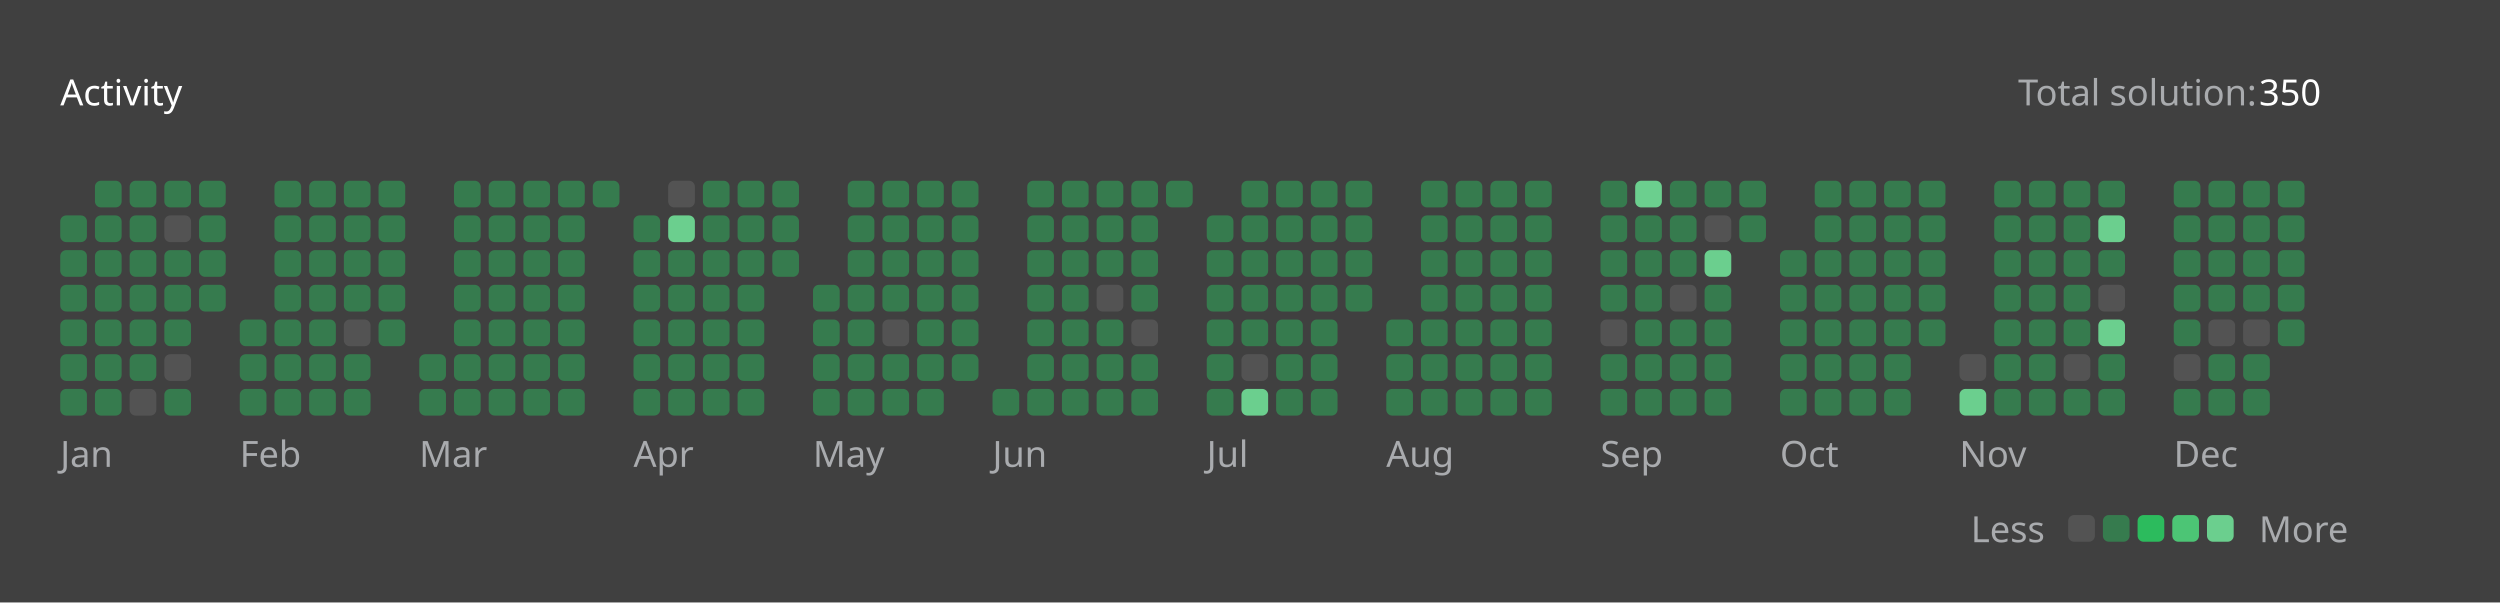
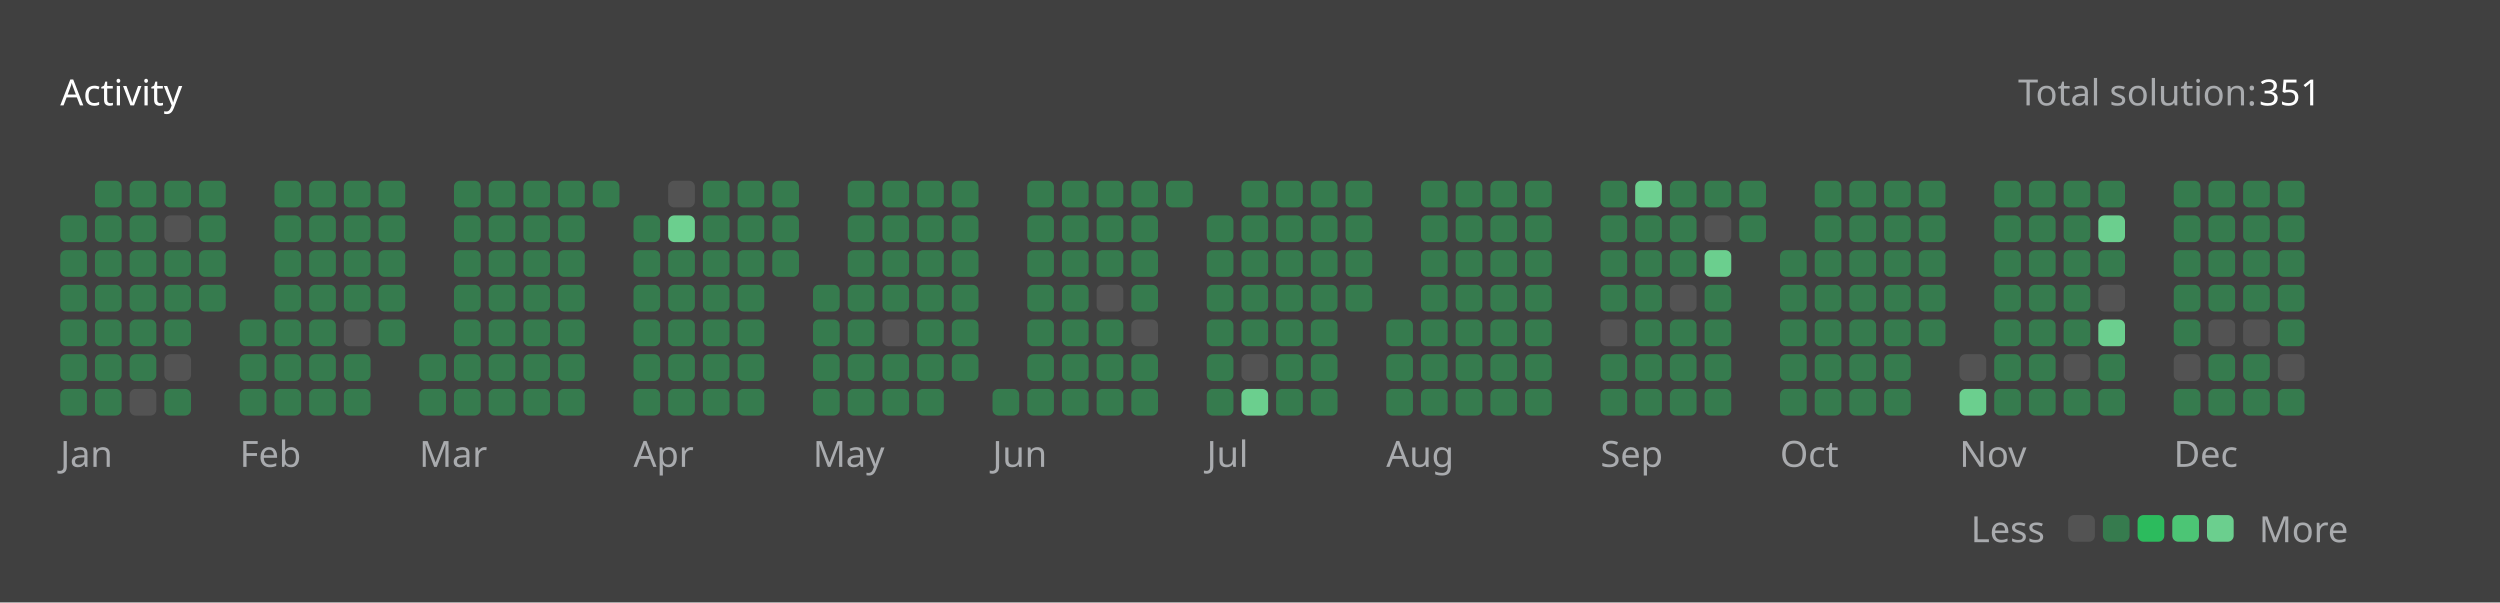
<svg xmlns="http://www.w3.org/2000/svg" version="1.1" height="200" width="830" viewBox="0 0 830 200">
  <style>*{font-family: "Segoe UI", Tahoma, Geneva, Verdana, sans-serif;}</style>
  <style>.title{font-weight: 500;font-size: 1rem;}</style>
  <style>.rotate-90{transform: rotate(-90deg);transform-origin: center;transform-box: fill-box;}</style>
  <style>.state{font-size: .75rem;}</style>
  <style>.light{color: #ffffff;fill: #ffffff;}</style>
  <style>.light-gray{color: #eff2f699;fill: #eff2f699;}</style>
  <style>.dark-gray{color: #ebebf54d;fill: #ebebf54d;}</style>
  <style>.gray{color: #747474;fill: #747474;}</style>
  <style>.orange{color: #ffa116;fill: #ffa116;}</style>
  <style>.background{color: #404040;fill: #404040;}</style>
  <style>.level-1-block{fill: #ffffff1a;}</style>
  <style>.level-2-block{fill: #2cb55d80;}</style>
  <style>.level-3-block{fill: #2cbb5dff;}</style>
  <style>.level-4-block{fill: #4cc575ff;}</style>
  <style>.level-5-block{fill: #6bcf8eff;}</style>
  <rect fill="#404040" x="0" y="0" width="830" height="200" rx="0.5rem" />
  <g text-anchor="start" text-decoration="1" class="title">
    <text x="20" y="35">
      <tspan class="light">Activity</tspan>
      <tspan class="orange" />
    </text>
  </g>
  <g class="state">
    <text x="670" y="35" class="light-gray"> Total solution: </text>
-     <text x="750" y="35" class="light"> 350 </text>
+     <text x="750" y="35" class="light"> 351 </text>
    <text x="678.88" y="180" class="light-gray" text-anchor="end">Less</text>
    <rect x="686.64" y="171" width="8.86" height="8.86" rx="2" ry="2" class="level-1-block" />
    <rect x="698.16" y="171" width="8.86" height="8.86" rx="2" ry="2" class="level-2-block" />
    <rect x="709.68" y="171" width="8.86" height="8.86" rx="2" ry="2" class="level-3-block" />
    <rect x="721.2" y="171" width="8.86" height="8.86" rx="2" ry="2" class="level-4-block" />
    <rect x="732.72" y="171" width="8.86" height="8.86" rx="2" ry="2" class="level-5-block" />
    <text x="750" y="180" class="light-gray">More</text>
  </g>
  <g x="20" y="60">
    <g x="20" y="60">
      <g x="20.0" y="60">
        <rect x="20.0" y="71.52" width="8.86" height="8.86" rx="2" ry="2" class="level-2-block" />
        <rect x="20.0" y="83.04" width="8.86" height="8.86" rx="2" ry="2" class="level-2-block" />
        <rect x="20.0" y="94.56" width="8.86" height="8.86" rx="2" ry="2" class="level-2-block" />
        <rect x="20.0" y="106.08" width="8.86" height="8.86" rx="2" ry="2" class="level-2-block" />
        <rect x="20.0" y="117.6" width="8.86" height="8.86" rx="2" ry="2" class="level-2-block" />
        <rect x="20.0" y="129.12" width="8.86" height="8.86" rx="2" ry="2" class="level-2-block" />
      </g>
      <g x="31.52" y="60">
        <rect x="31.52" y="60.0" width="8.86" height="8.86" rx="2" ry="2" class="level-2-block" />
        <rect x="31.52" y="71.52" width="8.86" height="8.86" rx="2" ry="2" class="level-2-block" />
        <rect x="31.52" y="83.04" width="8.86" height="8.86" rx="2" ry="2" class="level-2-block" />
        <rect x="31.52" y="94.56" width="8.86" height="8.86" rx="2" ry="2" class="level-2-block" />
        <rect x="31.52" y="106.08" width="8.86" height="8.86" rx="2" ry="2" class="level-2-block" />
        <rect x="31.52" y="117.6" width="8.86" height="8.86" rx="2" ry="2" class="level-2-block" />
        <rect x="31.52" y="129.12" width="8.86" height="8.86" rx="2" ry="2" class="level-2-block" />
      </g>
      <g x="43.04" y="60">
        <rect x="43.04" y="60.0" width="8.86" height="8.86" rx="2" ry="2" class="level-2-block" />
        <rect x="43.04" y="71.52" width="8.86" height="8.86" rx="2" ry="2" class="level-2-block" />
        <rect x="43.04" y="83.04" width="8.86" height="8.86" rx="2" ry="2" class="level-2-block" />
        <rect x="43.04" y="94.56" width="8.86" height="8.86" rx="2" ry="2" class="level-2-block" />
        <rect x="43.04" y="106.08" width="8.86" height="8.86" rx="2" ry="2" class="level-2-block" />
        <rect x="43.04" y="117.6" width="8.86" height="8.86" rx="2" ry="2" class="level-2-block" />
        <rect x="43.04" y="129.12" width="8.86" height="8.86" rx="2" ry="2" class="level-1-block" />
      </g>
      <g x="54.56" y="60">
        <rect x="54.56" y="60.0" width="8.86" height="8.86" rx="2" ry="2" class="level-2-block" />
        <rect x="54.56" y="71.52" width="8.86" height="8.86" rx="2" ry="2" class="level-1-block" />
        <rect x="54.56" y="83.04" width="8.86" height="8.86" rx="2" ry="2" class="level-2-block" />
        <rect x="54.56" y="94.56" width="8.86" height="8.86" rx="2" ry="2" class="level-2-block" />
        <rect x="54.56" y="106.08" width="8.86" height="8.86" rx="2" ry="2" class="level-2-block" />
        <rect x="54.56" y="117.6" width="8.86" height="8.86" rx="2" ry="2" class="level-1-block" />
        <rect x="54.56" y="129.12" width="8.86" height="8.86" rx="2" ry="2" class="level-2-block" />
      </g>
      <g x="66.08" y="60">
        <rect x="66.08" y="60.0" width="8.86" height="8.86" rx="2" ry="2" class="level-2-block" />
        <rect x="66.08" y="71.52" width="8.86" height="8.86" rx="2" ry="2" class="level-2-block" />
        <rect x="66.08" y="83.04" width="8.86" height="8.86" rx="2" ry="2" class="level-2-block" />
        <rect x="66.08" y="94.56" width="8.86" height="8.86" rx="2" ry="2" class="level-2-block" />
      </g>
      <text x="20.0" y="155" class="light-gray state">Jan</text>
    </g>
  </g>
  <g x="79.6" y="60">
    <g x="79.6" y="60">
      <g x="79.6" y="60">
        <rect x="79.6" y="106.08" width="8.86" height="8.86" rx="2" ry="2" class="level-2-block" />
        <rect x="79.6" y="117.6" width="8.86" height="8.86" rx="2" ry="2" class="level-2-block" />
        <rect x="79.6" y="129.12" width="8.86" height="8.86" rx="2" ry="2" class="level-2-block" />
      </g>
      <g x="91.12" y="60">
        <rect x="91.12" y="60.0" width="8.86" height="8.86" rx="2" ry="2" class="level-2-block" />
        <rect x="91.12" y="71.52" width="8.86" height="8.86" rx="2" ry="2" class="level-2-block" />
        <rect x="91.12" y="83.04" width="8.86" height="8.86" rx="2" ry="2" class="level-2-block" />
        <rect x="91.12" y="94.56" width="8.86" height="8.86" rx="2" ry="2" class="level-2-block" />
        <rect x="91.12" y="106.08" width="8.86" height="8.86" rx="2" ry="2" class="level-2-block" />
        <rect x="91.12" y="117.6" width="8.86" height="8.86" rx="2" ry="2" class="level-2-block" />
        <rect x="91.12" y="129.12" width="8.86" height="8.86" rx="2" ry="2" class="level-2-block" />
      </g>
      <g x="102.64" y="60">
        <rect x="102.64" y="60.0" width="8.86" height="8.86" rx="2" ry="2" class="level-2-block" />
        <rect x="102.64" y="71.52" width="8.86" height="8.86" rx="2" ry="2" class="level-2-block" />
        <rect x="102.64" y="83.04" width="8.86" height="8.86" rx="2" ry="2" class="level-2-block" />
        <rect x="102.64" y="94.56" width="8.86" height="8.86" rx="2" ry="2" class="level-2-block" />
        <rect x="102.64" y="106.08" width="8.86" height="8.86" rx="2" ry="2" class="level-2-block" />
        <rect x="102.64" y="117.6" width="8.86" height="8.86" rx="2" ry="2" class="level-2-block" />
        <rect x="102.64" y="129.12" width="8.86" height="8.86" rx="2" ry="2" class="level-2-block" />
      </g>
      <g x="114.16" y="60">
        <rect x="114.16" y="60.0" width="8.86" height="8.86" rx="2" ry="2" class="level-2-block" />
        <rect x="114.16" y="71.52" width="8.86" height="8.86" rx="2" ry="2" class="level-2-block" />
        <rect x="114.16" y="83.04" width="8.86" height="8.86" rx="2" ry="2" class="level-2-block" />
        <rect x="114.16" y="94.56" width="8.86" height="8.86" rx="2" ry="2" class="level-2-block" />
        <rect x="114.16" y="106.08" width="8.86" height="8.86" rx="2" ry="2" class="level-1-block" />
        <rect x="114.16" y="117.6" width="8.86" height="8.86" rx="2" ry="2" class="level-2-block" />
        <rect x="114.16" y="129.12" width="8.86" height="8.86" rx="2" ry="2" class="level-2-block" />
      </g>
      <g x="125.68" y="60">
        <rect x="125.68" y="60.0" width="8.86" height="8.86" rx="2" ry="2" class="level-2-block" />
        <rect x="125.68" y="71.52" width="8.86" height="8.86" rx="2" ry="2" class="level-2-block" />
        <rect x="125.68" y="83.04" width="8.86" height="8.86" rx="2" ry="2" class="level-2-block" />
        <rect x="125.68" y="94.56" width="8.86" height="8.86" rx="2" ry="2" class="level-2-block" />
        <rect x="125.68" y="106.08" width="8.86" height="8.86" rx="2" ry="2" class="level-2-block" />
      </g>
      <text x="79.6" y="155" class="light-gray state">Feb</text>
    </g>
  </g>
  <g x="139.2" y="60">
    <g x="139.2" y="60">
      <g x="139.2" y="60">
        <rect x="139.2" y="117.6" width="8.86" height="8.86" rx="2" ry="2" class="level-2-block" />
        <rect x="139.2" y="129.12" width="8.86" height="8.86" rx="2" ry="2" class="level-2-block" />
      </g>
      <g x="150.72" y="60">
        <rect x="150.72" y="60.0" width="8.86" height="8.86" rx="2" ry="2" class="level-2-block" />
        <rect x="150.72" y="71.52" width="8.86" height="8.86" rx="2" ry="2" class="level-2-block" />
        <rect x="150.72" y="83.04" width="8.86" height="8.86" rx="2" ry="2" class="level-2-block" />
        <rect x="150.72" y="94.56" width="8.86" height="8.86" rx="2" ry="2" class="level-2-block" />
        <rect x="150.72" y="106.08" width="8.86" height="8.86" rx="2" ry="2" class="level-2-block" />
        <rect x="150.72" y="117.6" width="8.86" height="8.86" rx="2" ry="2" class="level-2-block" />
        <rect x="150.72" y="129.12" width="8.86" height="8.86" rx="2" ry="2" class="level-2-block" />
      </g>
      <g x="162.24" y="60">
        <rect x="162.24" y="60.0" width="8.86" height="8.86" rx="2" ry="2" class="level-2-block" />
        <rect x="162.24" y="71.52" width="8.86" height="8.86" rx="2" ry="2" class="level-2-block" />
        <rect x="162.24" y="83.04" width="8.86" height="8.86" rx="2" ry="2" class="level-2-block" />
        <rect x="162.24" y="94.56" width="8.86" height="8.86" rx="2" ry="2" class="level-2-block" />
        <rect x="162.24" y="106.08" width="8.86" height="8.86" rx="2" ry="2" class="level-2-block" />
        <rect x="162.24" y="117.6" width="8.86" height="8.86" rx="2" ry="2" class="level-2-block" />
        <rect x="162.24" y="129.12" width="8.86" height="8.86" rx="2" ry="2" class="level-2-block" />
      </g>
      <g x="173.76" y="60">
        <rect x="173.76" y="60.0" width="8.86" height="8.86" rx="2" ry="2" class="level-2-block" />
        <rect x="173.76" y="71.52" width="8.86" height="8.86" rx="2" ry="2" class="level-2-block" />
        <rect x="173.76" y="83.04" width="8.86" height="8.86" rx="2" ry="2" class="level-2-block" />
        <rect x="173.76" y="94.56" width="8.86" height="8.86" rx="2" ry="2" class="level-2-block" />
        <rect x="173.76" y="106.08" width="8.86" height="8.86" rx="2" ry="2" class="level-2-block" />
        <rect x="173.76" y="117.6" width="8.86" height="8.86" rx="2" ry="2" class="level-2-block" />
        <rect x="173.76" y="129.12" width="8.86" height="8.86" rx="2" ry="2" class="level-2-block" />
      </g>
      <g x="185.28" y="60">
        <rect x="185.28" y="60.0" width="8.86" height="8.86" rx="2" ry="2" class="level-2-block" />
        <rect x="185.28" y="71.52" width="8.86" height="8.86" rx="2" ry="2" class="level-2-block" />
        <rect x="185.28" y="83.04" width="8.86" height="8.86" rx="2" ry="2" class="level-2-block" />
        <rect x="185.28" y="94.56" width="8.86" height="8.86" rx="2" ry="2" class="level-2-block" />
        <rect x="185.28" y="106.08" width="8.86" height="8.86" rx="2" ry="2" class="level-2-block" />
        <rect x="185.28" y="117.6" width="8.86" height="8.86" rx="2" ry="2" class="level-2-block" />
        <rect x="185.28" y="129.12" width="8.86" height="8.86" rx="2" ry="2" class="level-2-block" />
      </g>
      <g x="196.8" y="60">
        <rect x="196.8" y="60.0" width="8.86" height="8.86" rx="2" ry="2" class="level-2-block" />
      </g>
      <text x="139.2" y="155" class="light-gray state">Mar</text>
    </g>
  </g>
  <g x="210.32" y="60">
    <g x="210.32" y="60">
      <g x="210.32" y="60">
        <rect x="210.32" y="71.52" width="8.86" height="8.86" rx="2" ry="2" class="level-2-block" />
        <rect x="210.32" y="83.04" width="8.86" height="8.86" rx="2" ry="2" class="level-2-block" />
        <rect x="210.32" y="94.56" width="8.86" height="8.86" rx="2" ry="2" class="level-2-block" />
        <rect x="210.32" y="106.08" width="8.86" height="8.86" rx="2" ry="2" class="level-2-block" />
        <rect x="210.32" y="117.6" width="8.86" height="8.86" rx="2" ry="2" class="level-2-block" />
        <rect x="210.32" y="129.12" width="8.86" height="8.86" rx="2" ry="2" class="level-2-block" />
      </g>
      <g x="221.84" y="60">
        <rect x="221.84" y="60.0" width="8.86" height="8.86" rx="2" ry="2" class="level-1-block" />
        <rect x="221.84" y="71.52" width="8.86" height="8.86" rx="2" ry="2" class="level-5-block" />
        <rect x="221.84" y="83.04" width="8.86" height="8.86" rx="2" ry="2" class="level-2-block" />
        <rect x="221.84" y="94.56" width="8.86" height="8.86" rx="2" ry="2" class="level-2-block" />
        <rect x="221.84" y="106.08" width="8.86" height="8.86" rx="2" ry="2" class="level-2-block" />
        <rect x="221.84" y="117.6" width="8.86" height="8.86" rx="2" ry="2" class="level-2-block" />
        <rect x="221.84" y="129.12" width="8.86" height="8.86" rx="2" ry="2" class="level-2-block" />
      </g>
      <g x="233.36" y="60">
        <rect x="233.36" y="60.0" width="8.86" height="8.86" rx="2" ry="2" class="level-2-block" />
        <rect x="233.36" y="71.52" width="8.86" height="8.86" rx="2" ry="2" class="level-2-block" />
        <rect x="233.36" y="83.04" width="8.86" height="8.86" rx="2" ry="2" class="level-2-block" />
        <rect x="233.36" y="94.56" width="8.86" height="8.86" rx="2" ry="2" class="level-2-block" />
        <rect x="233.36" y="106.08" width="8.86" height="8.86" rx="2" ry="2" class="level-2-block" />
        <rect x="233.36" y="117.6" width="8.86" height="8.86" rx="2" ry="2" class="level-2-block" />
        <rect x="233.36" y="129.12" width="8.86" height="8.86" rx="2" ry="2" class="level-2-block" />
      </g>
      <g x="244.88" y="60">
        <rect x="244.88" y="60.0" width="8.86" height="8.86" rx="2" ry="2" class="level-2-block" />
        <rect x="244.88" y="71.52" width="8.86" height="8.86" rx="2" ry="2" class="level-2-block" />
        <rect x="244.88" y="83.04" width="8.86" height="8.86" rx="2" ry="2" class="level-2-block" />
        <rect x="244.88" y="94.56" width="8.86" height="8.86" rx="2" ry="2" class="level-2-block" />
        <rect x="244.88" y="106.08" width="8.86" height="8.86" rx="2" ry="2" class="level-2-block" />
        <rect x="244.88" y="117.6" width="8.86" height="8.86" rx="2" ry="2" class="level-2-block" />
        <rect x="244.88" y="129.12" width="8.86" height="8.86" rx="2" ry="2" class="level-2-block" />
      </g>
      <g x="256.4" y="60">
        <rect x="256.4" y="60.0" width="8.86" height="8.86" rx="2" ry="2" class="level-2-block" />
        <rect x="256.4" y="71.52" width="8.86" height="8.86" rx="2" ry="2" class="level-2-block" />
        <rect x="256.4" y="83.04" width="8.86" height="8.86" rx="2" ry="2" class="level-2-block" />
      </g>
      <text x="210.32" y="155" class="light-gray state">Apr</text>
    </g>
  </g>
  <g x="269.92" y="60">
    <g x="269.92" y="60">
      <g x="269.92" y="60">
        <rect x="269.92" y="94.56" width="8.86" height="8.86" rx="2" ry="2" class="level-2-block" />
        <rect x="269.92" y="106.08" width="8.86" height="8.86" rx="2" ry="2" class="level-2-block" />
        <rect x="269.92" y="117.6" width="8.86" height="8.86" rx="2" ry="2" class="level-2-block" />
        <rect x="269.92" y="129.12" width="8.86" height="8.86" rx="2" ry="2" class="level-2-block" />
      </g>
      <g x="281.44" y="60">
        <rect x="281.44" y="60.0" width="8.86" height="8.86" rx="2" ry="2" class="level-2-block" />
        <rect x="281.44" y="71.52" width="8.86" height="8.86" rx="2" ry="2" class="level-2-block" />
        <rect x="281.44" y="83.04" width="8.86" height="8.86" rx="2" ry="2" class="level-2-block" />
        <rect x="281.44" y="94.56" width="8.86" height="8.86" rx="2" ry="2" class="level-2-block" />
        <rect x="281.44" y="106.08" width="8.86" height="8.86" rx="2" ry="2" class="level-2-block" />
        <rect x="281.44" y="117.6" width="8.86" height="8.86" rx="2" ry="2" class="level-2-block" />
        <rect x="281.44" y="129.12" width="8.86" height="8.86" rx="2" ry="2" class="level-2-block" />
      </g>
      <g x="292.96" y="60">
        <rect x="292.96" y="60.0" width="8.86" height="8.86" rx="2" ry="2" class="level-2-block" />
        <rect x="292.96" y="71.52" width="8.86" height="8.86" rx="2" ry="2" class="level-2-block" />
        <rect x="292.96" y="83.04" width="8.86" height="8.86" rx="2" ry="2" class="level-2-block" />
        <rect x="292.96" y="94.56" width="8.86" height="8.86" rx="2" ry="2" class="level-2-block" />
        <rect x="292.96" y="106.08" width="8.86" height="8.86" rx="2" ry="2" class="level-1-block" />
        <rect x="292.96" y="117.6" width="8.86" height="8.86" rx="2" ry="2" class="level-2-block" />
        <rect x="292.96" y="129.12" width="8.86" height="8.86" rx="2" ry="2" class="level-2-block" />
      </g>
      <g x="304.48" y="60">
        <rect x="304.48" y="60.0" width="8.86" height="8.86" rx="2" ry="2" class="level-2-block" />
        <rect x="304.48" y="71.52" width="8.86" height="8.86" rx="2" ry="2" class="level-2-block" />
        <rect x="304.48" y="83.04" width="8.86" height="8.86" rx="2" ry="2" class="level-2-block" />
        <rect x="304.48" y="94.56" width="8.86" height="8.86" rx="2" ry="2" class="level-2-block" />
        <rect x="304.48" y="106.08" width="8.86" height="8.86" rx="2" ry="2" class="level-2-block" />
        <rect x="304.48" y="117.6" width="8.86" height="8.86" rx="2" ry="2" class="level-2-block" />
        <rect x="304.48" y="129.12" width="8.86" height="8.86" rx="2" ry="2" class="level-2-block" />
      </g>
      <g x="316" y="60">
        <rect x="316" y="60.0" width="8.86" height="8.86" rx="2" ry="2" class="level-2-block" />
        <rect x="316" y="71.52" width="8.86" height="8.86" rx="2" ry="2" class="level-2-block" />
        <rect x="316" y="83.04" width="8.86" height="8.86" rx="2" ry="2" class="level-2-block" />
        <rect x="316" y="94.56" width="8.86" height="8.86" rx="2" ry="2" class="level-2-block" />
        <rect x="316" y="106.08" width="8.86" height="8.86" rx="2" ry="2" class="level-2-block" />
        <rect x="316" y="117.6" width="8.86" height="8.86" rx="2" ry="2" class="level-2-block" />
      </g>
      <text x="269.92" y="155" class="light-gray state">May</text>
    </g>
  </g>
  <g x="329.52" y="60">
    <g x="329.52" y="60">
      <g x="329.52" y="60">
        <rect x="329.52" y="129.12" width="8.86" height="8.86" rx="2" ry="2" class="level-2-block" />
      </g>
      <g x="341.04" y="60">
        <rect x="341.04" y="60.0" width="8.86" height="8.86" rx="2" ry="2" class="level-2-block" />
        <rect x="341.04" y="71.52" width="8.86" height="8.86" rx="2" ry="2" class="level-2-block" />
        <rect x="341.04" y="83.04" width="8.86" height="8.86" rx="2" ry="2" class="level-2-block" />
        <rect x="341.04" y="94.56" width="8.86" height="8.86" rx="2" ry="2" class="level-2-block" />
        <rect x="341.04" y="106.08" width="8.86" height="8.86" rx="2" ry="2" class="level-2-block" />
        <rect x="341.04" y="117.6" width="8.86" height="8.86" rx="2" ry="2" class="level-2-block" />
        <rect x="341.04" y="129.12" width="8.86" height="8.86" rx="2" ry="2" class="level-2-block" />
      </g>
      <g x="352.56" y="60">
        <rect x="352.56" y="60.0" width="8.86" height="8.86" rx="2" ry="2" class="level-2-block" />
        <rect x="352.56" y="71.52" width="8.86" height="8.86" rx="2" ry="2" class="level-2-block" />
        <rect x="352.56" y="83.04" width="8.86" height="8.86" rx="2" ry="2" class="level-2-block" />
        <rect x="352.56" y="94.56" width="8.86" height="8.86" rx="2" ry="2" class="level-2-block" />
        <rect x="352.56" y="106.08" width="8.86" height="8.86" rx="2" ry="2" class="level-2-block" />
        <rect x="352.56" y="117.6" width="8.86" height="8.86" rx="2" ry="2" class="level-2-block" />
        <rect x="352.56" y="129.12" width="8.86" height="8.86" rx="2" ry="2" class="level-2-block" />
      </g>
      <g x="364.08" y="60">
        <rect x="364.08" y="60.0" width="8.86" height="8.86" rx="2" ry="2" class="level-2-block" />
        <rect x="364.08" y="71.52" width="8.86" height="8.86" rx="2" ry="2" class="level-2-block" />
        <rect x="364.08" y="83.04" width="8.86" height="8.86" rx="2" ry="2" class="level-2-block" />
        <rect x="364.08" y="94.56" width="8.86" height="8.86" rx="2" ry="2" class="level-1-block" />
        <rect x="364.08" y="106.08" width="8.86" height="8.86" rx="2" ry="2" class="level-2-block" />
        <rect x="364.08" y="117.6" width="8.86" height="8.86" rx="2" ry="2" class="level-2-block" />
        <rect x="364.08" y="129.12" width="8.86" height="8.86" rx="2" ry="2" class="level-2-block" />
      </g>
      <g x="375.6" y="60">
        <rect x="375.6" y="60.0" width="8.86" height="8.86" rx="2" ry="2" class="level-2-block" />
        <rect x="375.6" y="71.52" width="8.86" height="8.86" rx="2" ry="2" class="level-2-block" />
        <rect x="375.6" y="83.04" width="8.86" height="8.86" rx="2" ry="2" class="level-2-block" />
        <rect x="375.6" y="94.56" width="8.86" height="8.86" rx="2" ry="2" class="level-2-block" />
        <rect x="375.6" y="106.08" width="8.86" height="8.86" rx="2" ry="2" class="level-1-block" />
        <rect x="375.6" y="117.6" width="8.86" height="8.86" rx="2" ry="2" class="level-2-block" />
        <rect x="375.6" y="129.12" width="8.86" height="8.86" rx="2" ry="2" class="level-2-block" />
      </g>
      <g x="387.12" y="60">
        <rect x="387.12" y="60.0" width="8.86" height="8.86" rx="2" ry="2" class="level-2-block" />
      </g>
      <text x="329.52" y="155" class="light-gray state">Jun</text>
    </g>
  </g>
  <g x="400.64" y="60">
    <g x="400.64" y="60">
      <g x="400.64" y="60">
        <rect x="400.64" y="71.52" width="8.86" height="8.86" rx="2" ry="2" class="level-2-block" />
        <rect x="400.64" y="83.04" width="8.86" height="8.86" rx="2" ry="2" class="level-2-block" />
        <rect x="400.64" y="94.56" width="8.86" height="8.86" rx="2" ry="2" class="level-2-block" />
        <rect x="400.64" y="106.08" width="8.86" height="8.86" rx="2" ry="2" class="level-2-block" />
        <rect x="400.64" y="117.6" width="8.86" height="8.86" rx="2" ry="2" class="level-2-block" />
        <rect x="400.64" y="129.12" width="8.86" height="8.86" rx="2" ry="2" class="level-2-block" />
      </g>
      <g x="412.16" y="60">
        <rect x="412.16" y="60.0" width="8.86" height="8.86" rx="2" ry="2" class="level-2-block" />
        <rect x="412.16" y="71.52" width="8.86" height="8.86" rx="2" ry="2" class="level-2-block" />
        <rect x="412.16" y="83.04" width="8.86" height="8.86" rx="2" ry="2" class="level-2-block" />
        <rect x="412.16" y="94.56" width="8.86" height="8.86" rx="2" ry="2" class="level-2-block" />
        <rect x="412.16" y="106.08" width="8.86" height="8.86" rx="2" ry="2" class="level-2-block" />
        <rect x="412.16" y="117.6" width="8.86" height="8.86" rx="2" ry="2" class="level-1-block" />
        <rect x="412.16" y="129.12" width="8.86" height="8.86" rx="2" ry="2" class="level-5-block" />
      </g>
      <g x="423.68" y="60">
        <rect x="423.68" y="60.0" width="8.86" height="8.86" rx="2" ry="2" class="level-2-block" />
        <rect x="423.68" y="71.52" width="8.86" height="8.86" rx="2" ry="2" class="level-2-block" />
        <rect x="423.68" y="83.04" width="8.86" height="8.86" rx="2" ry="2" class="level-2-block" />
        <rect x="423.68" y="94.56" width="8.86" height="8.86" rx="2" ry="2" class="level-2-block" />
        <rect x="423.68" y="106.08" width="8.86" height="8.86" rx="2" ry="2" class="level-2-block" />
        <rect x="423.68" y="117.6" width="8.86" height="8.86" rx="2" ry="2" class="level-2-block" />
        <rect x="423.68" y="129.12" width="8.86" height="8.86" rx="2" ry="2" class="level-2-block" />
      </g>
      <g x="435.2" y="60">
        <rect x="435.2" y="60.0" width="8.86" height="8.86" rx="2" ry="2" class="level-2-block" />
        <rect x="435.2" y="71.52" width="8.86" height="8.86" rx="2" ry="2" class="level-2-block" />
        <rect x="435.2" y="83.04" width="8.86" height="8.86" rx="2" ry="2" class="level-2-block" />
        <rect x="435.2" y="94.56" width="8.86" height="8.86" rx="2" ry="2" class="level-2-block" />
        <rect x="435.2" y="106.08" width="8.86" height="8.86" rx="2" ry="2" class="level-2-block" />
        <rect x="435.2" y="117.6" width="8.86" height="8.86" rx="2" ry="2" class="level-2-block" />
        <rect x="435.2" y="129.12" width="8.86" height="8.86" rx="2" ry="2" class="level-2-block" />
      </g>
      <g x="446.72" y="60">
        <rect x="446.72" y="60.0" width="8.86" height="8.86" rx="2" ry="2" class="level-2-block" />
        <rect x="446.72" y="71.52" width="8.86" height="8.86" rx="2" ry="2" class="level-2-block" />
        <rect x="446.72" y="83.04" width="8.86" height="8.86" rx="2" ry="2" class="level-2-block" />
        <rect x="446.72" y="94.56" width="8.86" height="8.86" rx="2" ry="2" class="level-2-block" />
      </g>
      <text x="400.64" y="155" class="light-gray state">Jul</text>
    </g>
  </g>
  <g x="460.24" y="60">
    <g x="460.24" y="60">
      <g x="460.24" y="60">
        <rect x="460.24" y="106.08" width="8.86" height="8.86" rx="2" ry="2" class="level-2-block" />
        <rect x="460.24" y="117.6" width="8.86" height="8.86" rx="2" ry="2" class="level-2-block" />
        <rect x="460.24" y="129.12" width="8.86" height="8.86" rx="2" ry="2" class="level-2-block" />
      </g>
      <g x="471.76" y="60">
        <rect x="471.76" y="60.0" width="8.86" height="8.86" rx="2" ry="2" class="level-2-block" />
        <rect x="471.76" y="71.52" width="8.86" height="8.86" rx="2" ry="2" class="level-2-block" />
        <rect x="471.76" y="83.04" width="8.86" height="8.86" rx="2" ry="2" class="level-2-block" />
        <rect x="471.76" y="94.56" width="8.86" height="8.86" rx="2" ry="2" class="level-2-block" />
        <rect x="471.76" y="106.08" width="8.86" height="8.86" rx="2" ry="2" class="level-2-block" />
        <rect x="471.76" y="117.6" width="8.86" height="8.86" rx="2" ry="2" class="level-2-block" />
        <rect x="471.76" y="129.12" width="8.86" height="8.86" rx="2" ry="2" class="level-2-block" />
      </g>
      <g x="483.28" y="60">
        <rect x="483.28" y="60.0" width="8.86" height="8.86" rx="2" ry="2" class="level-2-block" />
        <rect x="483.28" y="71.52" width="8.86" height="8.86" rx="2" ry="2" class="level-2-block" />
        <rect x="483.28" y="83.04" width="8.86" height="8.86" rx="2" ry="2" class="level-2-block" />
        <rect x="483.28" y="94.56" width="8.86" height="8.86" rx="2" ry="2" class="level-2-block" />
        <rect x="483.28" y="106.08" width="8.86" height="8.86" rx="2" ry="2" class="level-2-block" />
        <rect x="483.28" y="117.6" width="8.86" height="8.86" rx="2" ry="2" class="level-2-block" />
        <rect x="483.28" y="129.12" width="8.86" height="8.86" rx="2" ry="2" class="level-2-block" />
      </g>
      <g x="494.8" y="60">
        <rect x="494.8" y="60.0" width="8.86" height="8.86" rx="2" ry="2" class="level-2-block" />
        <rect x="494.8" y="71.52" width="8.86" height="8.86" rx="2" ry="2" class="level-2-block" />
        <rect x="494.8" y="83.04" width="8.86" height="8.86" rx="2" ry="2" class="level-2-block" />
        <rect x="494.8" y="94.56" width="8.86" height="8.86" rx="2" ry="2" class="level-2-block" />
        <rect x="494.8" y="106.08" width="8.86" height="8.86" rx="2" ry="2" class="level-2-block" />
        <rect x="494.8" y="117.6" width="8.86" height="8.86" rx="2" ry="2" class="level-2-block" />
        <rect x="494.8" y="129.12" width="8.86" height="8.86" rx="2" ry="2" class="level-2-block" />
      </g>
      <g x="506.32" y="60">
        <rect x="506.32" y="60.0" width="8.86" height="8.86" rx="2" ry="2" class="level-2-block" />
        <rect x="506.32" y="71.52" width="8.86" height="8.86" rx="2" ry="2" class="level-2-block" />
        <rect x="506.32" y="83.04" width="8.86" height="8.86" rx="2" ry="2" class="level-2-block" />
        <rect x="506.32" y="94.56" width="8.86" height="8.86" rx="2" ry="2" class="level-2-block" />
        <rect x="506.32" y="106.08" width="8.86" height="8.86" rx="2" ry="2" class="level-2-block" />
        <rect x="506.32" y="117.6" width="8.86" height="8.86" rx="2" ry="2" class="level-2-block" />
        <rect x="506.32" y="129.12" width="8.86" height="8.86" rx="2" ry="2" class="level-2-block" />
      </g>
      <text x="460.24" y="155" class="light-gray state">Aug</text>
    </g>
  </g>
  <g x="531.36" y="60">
    <g x="531.36" y="60">
      <g x="531.36" y="60">
        <rect x="531.36" y="60.0" width="8.86" height="8.86" rx="2" ry="2" class="level-2-block" />
        <rect x="531.36" y="71.52" width="8.86" height="8.86" rx="2" ry="2" class="level-2-block" />
        <rect x="531.36" y="83.04" width="8.86" height="8.86" rx="2" ry="2" class="level-2-block" />
        <rect x="531.36" y="94.56" width="8.86" height="8.86" rx="2" ry="2" class="level-2-block" />
        <rect x="531.36" y="106.08" width="8.86" height="8.86" rx="2" ry="2" class="level-1-block" />
        <rect x="531.36" y="117.6" width="8.86" height="8.86" rx="2" ry="2" class="level-2-block" />
        <rect x="531.36" y="129.12" width="8.86" height="8.86" rx="2" ry="2" class="level-2-block" />
      </g>
      <g x="542.88" y="60">
        <rect x="542.88" y="60.0" width="8.86" height="8.86" rx="2" ry="2" class="level-5-block" />
        <rect x="542.88" y="71.52" width="8.86" height="8.86" rx="2" ry="2" class="level-2-block" />
        <rect x="542.88" y="83.04" width="8.86" height="8.86" rx="2" ry="2" class="level-2-block" />
        <rect x="542.88" y="94.56" width="8.86" height="8.86" rx="2" ry="2" class="level-2-block" />
        <rect x="542.88" y="106.08" width="8.86" height="8.86" rx="2" ry="2" class="level-2-block" />
        <rect x="542.88" y="117.6" width="8.86" height="8.86" rx="2" ry="2" class="level-2-block" />
        <rect x="542.88" y="129.12" width="8.86" height="8.86" rx="2" ry="2" class="level-2-block" />
      </g>
      <g x="554.4" y="60">
        <rect x="554.4" y="60.0" width="8.86" height="8.86" rx="2" ry="2" class="level-2-block" />
        <rect x="554.4" y="71.52" width="8.86" height="8.86" rx="2" ry="2" class="level-2-block" />
        <rect x="554.4" y="83.04" width="8.86" height="8.86" rx="2" ry="2" class="level-2-block" />
        <rect x="554.4" y="94.56" width="8.86" height="8.86" rx="2" ry="2" class="level-1-block" />
        <rect x="554.4" y="106.08" width="8.86" height="8.86" rx="2" ry="2" class="level-2-block" />
        <rect x="554.4" y="117.6" width="8.86" height="8.86" rx="2" ry="2" class="level-2-block" />
        <rect x="554.4" y="129.12" width="8.86" height="8.86" rx="2" ry="2" class="level-2-block" />
      </g>
      <g x="565.92" y="60">
        <rect x="565.92" y="60.0" width="8.86" height="8.86" rx="2" ry="2" class="level-2-block" />
        <rect x="565.92" y="71.52" width="8.86" height="8.86" rx="2" ry="2" class="level-1-block" />
        <rect x="565.92" y="83.04" width="8.86" height="8.86" rx="2" ry="2" class="level-5-block" />
        <rect x="565.92" y="94.56" width="8.86" height="8.86" rx="2" ry="2" class="level-2-block" />
        <rect x="565.92" y="106.08" width="8.86" height="8.86" rx="2" ry="2" class="level-2-block" />
        <rect x="565.92" y="117.6" width="8.86" height="8.86" rx="2" ry="2" class="level-2-block" />
        <rect x="565.92" y="129.12" width="8.86" height="8.86" rx="2" ry="2" class="level-2-block" />
      </g>
      <g x="577.44" y="60">
        <rect x="577.44" y="60.0" width="8.86" height="8.86" rx="2" ry="2" class="level-2-block" />
        <rect x="577.44" y="71.52" width="8.86" height="8.86" rx="2" ry="2" class="level-2-block" />
      </g>
      <text x="531.36" y="155" class="light-gray state">Sep</text>
    </g>
  </g>
  <g x="590.96" y="60">
    <g x="590.96" y="60">
      <g x="590.96" y="60">
        <rect x="590.96" y="83.04" width="8.86" height="8.86" rx="2" ry="2" class="level-2-block" />
        <rect x="590.96" y="94.56" width="8.86" height="8.86" rx="2" ry="2" class="level-2-block" />
        <rect x="590.96" y="106.08" width="8.86" height="8.86" rx="2" ry="2" class="level-2-block" />
        <rect x="590.96" y="117.6" width="8.86" height="8.86" rx="2" ry="2" class="level-2-block" />
        <rect x="590.96" y="129.12" width="8.86" height="8.86" rx="2" ry="2" class="level-2-block" />
      </g>
      <g x="602.48" y="60">
        <rect x="602.48" y="60.0" width="8.86" height="8.86" rx="2" ry="2" class="level-2-block" />
        <rect x="602.48" y="71.52" width="8.86" height="8.86" rx="2" ry="2" class="level-2-block" />
        <rect x="602.48" y="83.04" width="8.86" height="8.86" rx="2" ry="2" class="level-2-block" />
        <rect x="602.48" y="94.56" width="8.86" height="8.86" rx="2" ry="2" class="level-2-block" />
        <rect x="602.48" y="106.08" width="8.86" height="8.86" rx="2" ry="2" class="level-2-block" />
        <rect x="602.48" y="117.6" width="8.86" height="8.86" rx="2" ry="2" class="level-2-block" />
        <rect x="602.48" y="129.12" width="8.86" height="8.86" rx="2" ry="2" class="level-2-block" />
      </g>
      <g x="614.0" y="60">
        <rect x="614.0" y="60.0" width="8.86" height="8.86" rx="2" ry="2" class="level-2-block" />
        <rect x="614.0" y="71.52" width="8.86" height="8.86" rx="2" ry="2" class="level-2-block" />
        <rect x="614.0" y="83.04" width="8.86" height="8.86" rx="2" ry="2" class="level-2-block" />
        <rect x="614.0" y="94.56" width="8.86" height="8.86" rx="2" ry="2" class="level-2-block" />
        <rect x="614.0" y="106.08" width="8.86" height="8.86" rx="2" ry="2" class="level-2-block" />
        <rect x="614.0" y="117.6" width="8.86" height="8.86" rx="2" ry="2" class="level-2-block" />
        <rect x="614.0" y="129.12" width="8.86" height="8.86" rx="2" ry="2" class="level-2-block" />
      </g>
      <g x="625.52" y="60">
        <rect x="625.52" y="60.0" width="8.86" height="8.86" rx="2" ry="2" class="level-2-block" />
        <rect x="625.52" y="71.52" width="8.86" height="8.86" rx="2" ry="2" class="level-2-block" />
        <rect x="625.52" y="83.04" width="8.86" height="8.86" rx="2" ry="2" class="level-2-block" />
        <rect x="625.52" y="94.56" width="8.86" height="8.86" rx="2" ry="2" class="level-2-block" />
        <rect x="625.52" y="106.08" width="8.86" height="8.86" rx="2" ry="2" class="level-2-block" />
        <rect x="625.52" y="117.6" width="8.86" height="8.86" rx="2" ry="2" class="level-2-block" />
        <rect x="625.52" y="129.12" width="8.86" height="8.86" rx="2" ry="2" class="level-2-block" />
      </g>
      <g x="637.04" y="60">
        <rect x="637.04" y="60.0" width="8.86" height="8.86" rx="2" ry="2" class="level-2-block" />
        <rect x="637.04" y="71.52" width="8.86" height="8.86" rx="2" ry="2" class="level-2-block" />
        <rect x="637.04" y="83.04" width="8.86" height="8.86" rx="2" ry="2" class="level-2-block" />
        <rect x="637.04" y="94.56" width="8.86" height="8.86" rx="2" ry="2" class="level-2-block" />
        <rect x="637.04" y="106.08" width="8.86" height="8.86" rx="2" ry="2" class="level-2-block" />
      </g>
      <text x="590.96" y="155" class="light-gray state">Oct</text>
    </g>
  </g>
  <g x="650.56" y="60">
    <g x="650.56" y="60">
      <g x="650.56" y="60">
        <rect x="650.56" y="117.6" width="8.86" height="8.86" rx="2" ry="2" class="level-1-block" />
        <rect x="650.56" y="129.12" width="8.86" height="8.86" rx="2" ry="2" class="level-5-block" />
      </g>
      <g x="662.08" y="60">
        <rect x="662.08" y="60.0" width="8.86" height="8.86" rx="2" ry="2" class="level-2-block" />
        <rect x="662.08" y="71.52" width="8.86" height="8.86" rx="2" ry="2" class="level-2-block" />
        <rect x="662.08" y="83.04" width="8.86" height="8.86" rx="2" ry="2" class="level-2-block" />
        <rect x="662.08" y="94.56" width="8.86" height="8.86" rx="2" ry="2" class="level-2-block" />
        <rect x="662.08" y="106.08" width="8.86" height="8.86" rx="2" ry="2" class="level-2-block" />
        <rect x="662.08" y="117.6" width="8.86" height="8.86" rx="2" ry="2" class="level-2-block" />
        <rect x="662.08" y="129.12" width="8.86" height="8.86" rx="2" ry="2" class="level-2-block" />
      </g>
      <g x="673.6" y="60">
        <rect x="673.6" y="60.0" width="8.86" height="8.86" rx="2" ry="2" class="level-2-block" />
        <rect x="673.6" y="71.52" width="8.86" height="8.86" rx="2" ry="2" class="level-2-block" />
        <rect x="673.6" y="83.04" width="8.86" height="8.86" rx="2" ry="2" class="level-2-block" />
        <rect x="673.6" y="94.56" width="8.86" height="8.86" rx="2" ry="2" class="level-2-block" />
        <rect x="673.6" y="106.08" width="8.86" height="8.86" rx="2" ry="2" class="level-2-block" />
        <rect x="673.6" y="117.6" width="8.86" height="8.86" rx="2" ry="2" class="level-2-block" />
        <rect x="673.6" y="129.12" width="8.86" height="8.86" rx="2" ry="2" class="level-2-block" />
      </g>
      <g x="685.12" y="60">
        <rect x="685.12" y="60.0" width="8.86" height="8.86" rx="2" ry="2" class="level-2-block" />
        <rect x="685.12" y="71.52" width="8.86" height="8.86" rx="2" ry="2" class="level-2-block" />
        <rect x="685.12" y="83.04" width="8.86" height="8.86" rx="2" ry="2" class="level-2-block" />
        <rect x="685.12" y="94.56" width="8.86" height="8.86" rx="2" ry="2" class="level-2-block" />
        <rect x="685.12" y="106.08" width="8.86" height="8.86" rx="2" ry="2" class="level-2-block" />
        <rect x="685.12" y="117.6" width="8.86" height="8.86" rx="2" ry="2" class="level-1-block" />
        <rect x="685.12" y="129.12" width="8.86" height="8.86" rx="2" ry="2" class="level-2-block" />
      </g>
      <g x="696.64" y="60">
        <rect x="696.64" y="60.0" width="8.86" height="8.86" rx="2" ry="2" class="level-2-block" />
        <rect x="696.64" y="71.52" width="8.86" height="8.86" rx="2" ry="2" class="level-5-block" />
        <rect x="696.64" y="83.04" width="8.86" height="8.86" rx="2" ry="2" class="level-2-block" />
        <rect x="696.64" y="94.56" width="8.86" height="8.86" rx="2" ry="2" class="level-1-block" />
        <rect x="696.64" y="106.08" width="8.86" height="8.86" rx="2" ry="2" class="level-5-block" />
        <rect x="696.64" y="117.6" width="8.86" height="8.86" rx="2" ry="2" class="level-2-block" />
        <rect x="696.64" y="129.12" width="8.86" height="8.86" rx="2" ry="2" class="level-2-block" />
      </g>
      <text x="650.56" y="155" class="light-gray state">Nov</text>
    </g>
  </g>
  <g x="721.68" y="60">
    <g x="721.68" y="60">
      <g x="721.68" y="60">
        <rect x="721.68" y="60.0" width="8.86" height="8.86" rx="2" ry="2" class="level-2-block" />
        <rect x="721.68" y="71.52" width="8.86" height="8.86" rx="2" ry="2" class="level-2-block" />
        <rect x="721.68" y="83.04" width="8.86" height="8.86" rx="2" ry="2" class="level-2-block" />
        <rect x="721.68" y="94.56" width="8.86" height="8.86" rx="2" ry="2" class="level-2-block" />
        <rect x="721.68" y="106.08" width="8.86" height="8.86" rx="2" ry="2" class="level-2-block" />
        <rect x="721.68" y="117.6" width="8.86" height="8.86" rx="2" ry="2" class="level-1-block" />
        <rect x="721.68" y="129.12" width="8.86" height="8.86" rx="2" ry="2" class="level-2-block" />
      </g>
      <g x="733.2" y="60">
        <rect x="733.2" y="60.0" width="8.86" height="8.86" rx="2" ry="2" class="level-2-block" />
        <rect x="733.2" y="71.52" width="8.86" height="8.86" rx="2" ry="2" class="level-2-block" />
        <rect x="733.2" y="83.04" width="8.86" height="8.86" rx="2" ry="2" class="level-2-block" />
        <rect x="733.2" y="94.56" width="8.86" height="8.86" rx="2" ry="2" class="level-2-block" />
        <rect x="733.2" y="106.08" width="8.86" height="8.86" rx="2" ry="2" class="level-1-block" />
        <rect x="733.2" y="117.6" width="8.86" height="8.86" rx="2" ry="2" class="level-2-block" />
        <rect x="733.2" y="129.12" width="8.86" height="8.86" rx="2" ry="2" class="level-2-block" />
      </g>
      <g x="744.72" y="60">
        <rect x="744.72" y="60.0" width="8.86" height="8.86" rx="2" ry="2" class="level-2-block" />
        <rect x="744.72" y="71.52" width="8.86" height="8.86" rx="2" ry="2" class="level-2-block" />
        <rect x="744.72" y="83.04" width="8.86" height="8.86" rx="2" ry="2" class="level-2-block" />
        <rect x="744.72" y="94.56" width="8.86" height="8.86" rx="2" ry="2" class="level-2-block" />
        <rect x="744.72" y="106.08" width="8.86" height="8.86" rx="2" ry="2" class="level-1-block" />
        <rect x="744.72" y="117.6" width="8.86" height="8.86" rx="2" ry="2" class="level-2-block" />
        <rect x="744.72" y="129.12" width="8.86" height="8.86" rx="2" ry="2" class="level-2-block" />
      </g>
      <g x="756.24" y="60">
        <rect x="756.24" y="60.0" width="8.86" height="8.86" rx="2" ry="2" class="level-2-block" />
        <rect x="756.24" y="71.52" width="8.86" height="8.86" rx="2" ry="2" class="level-2-block" />
        <rect x="756.24" y="83.04" width="8.86" height="8.86" rx="2" ry="2" class="level-2-block" />
        <rect x="756.24" y="94.56" width="8.86" height="8.86" rx="2" ry="2" class="level-2-block" />
        <rect x="756.24" y="106.08" width="8.86" height="8.86" rx="2" ry="2" class="level-2-block" />
+         <rect x="756.24" y="117.6" width="8.86" height="8.86" rx="2" ry="2" class="level-1-block" />
+         <rect x="756.24" y="129.12" width="8.86" height="8.86" rx="2" ry="2" class="level-2-block" />
      </g>
      <text x="721.68" y="155" class="light-gray state">Dec</text>
    </g>
  </g>
</svg>
